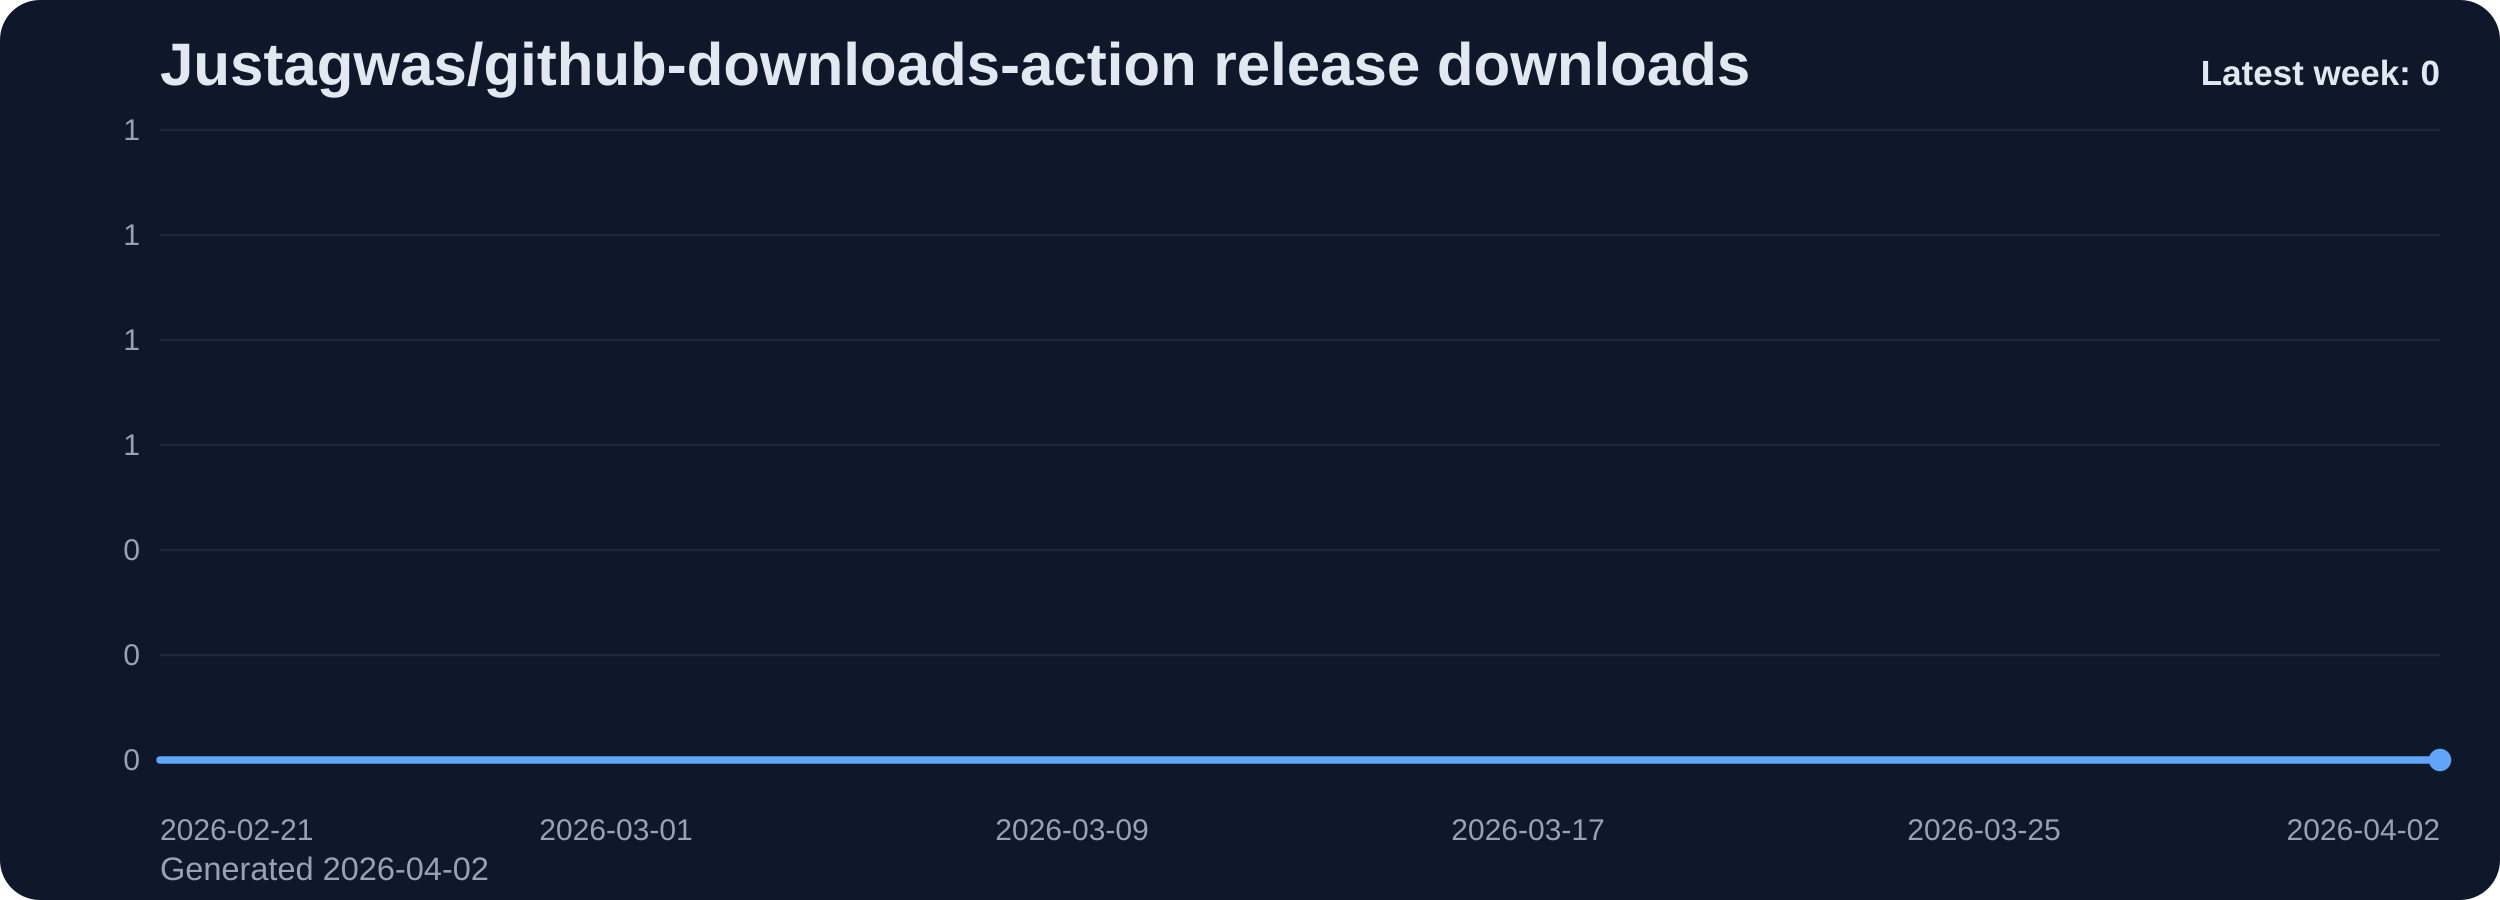
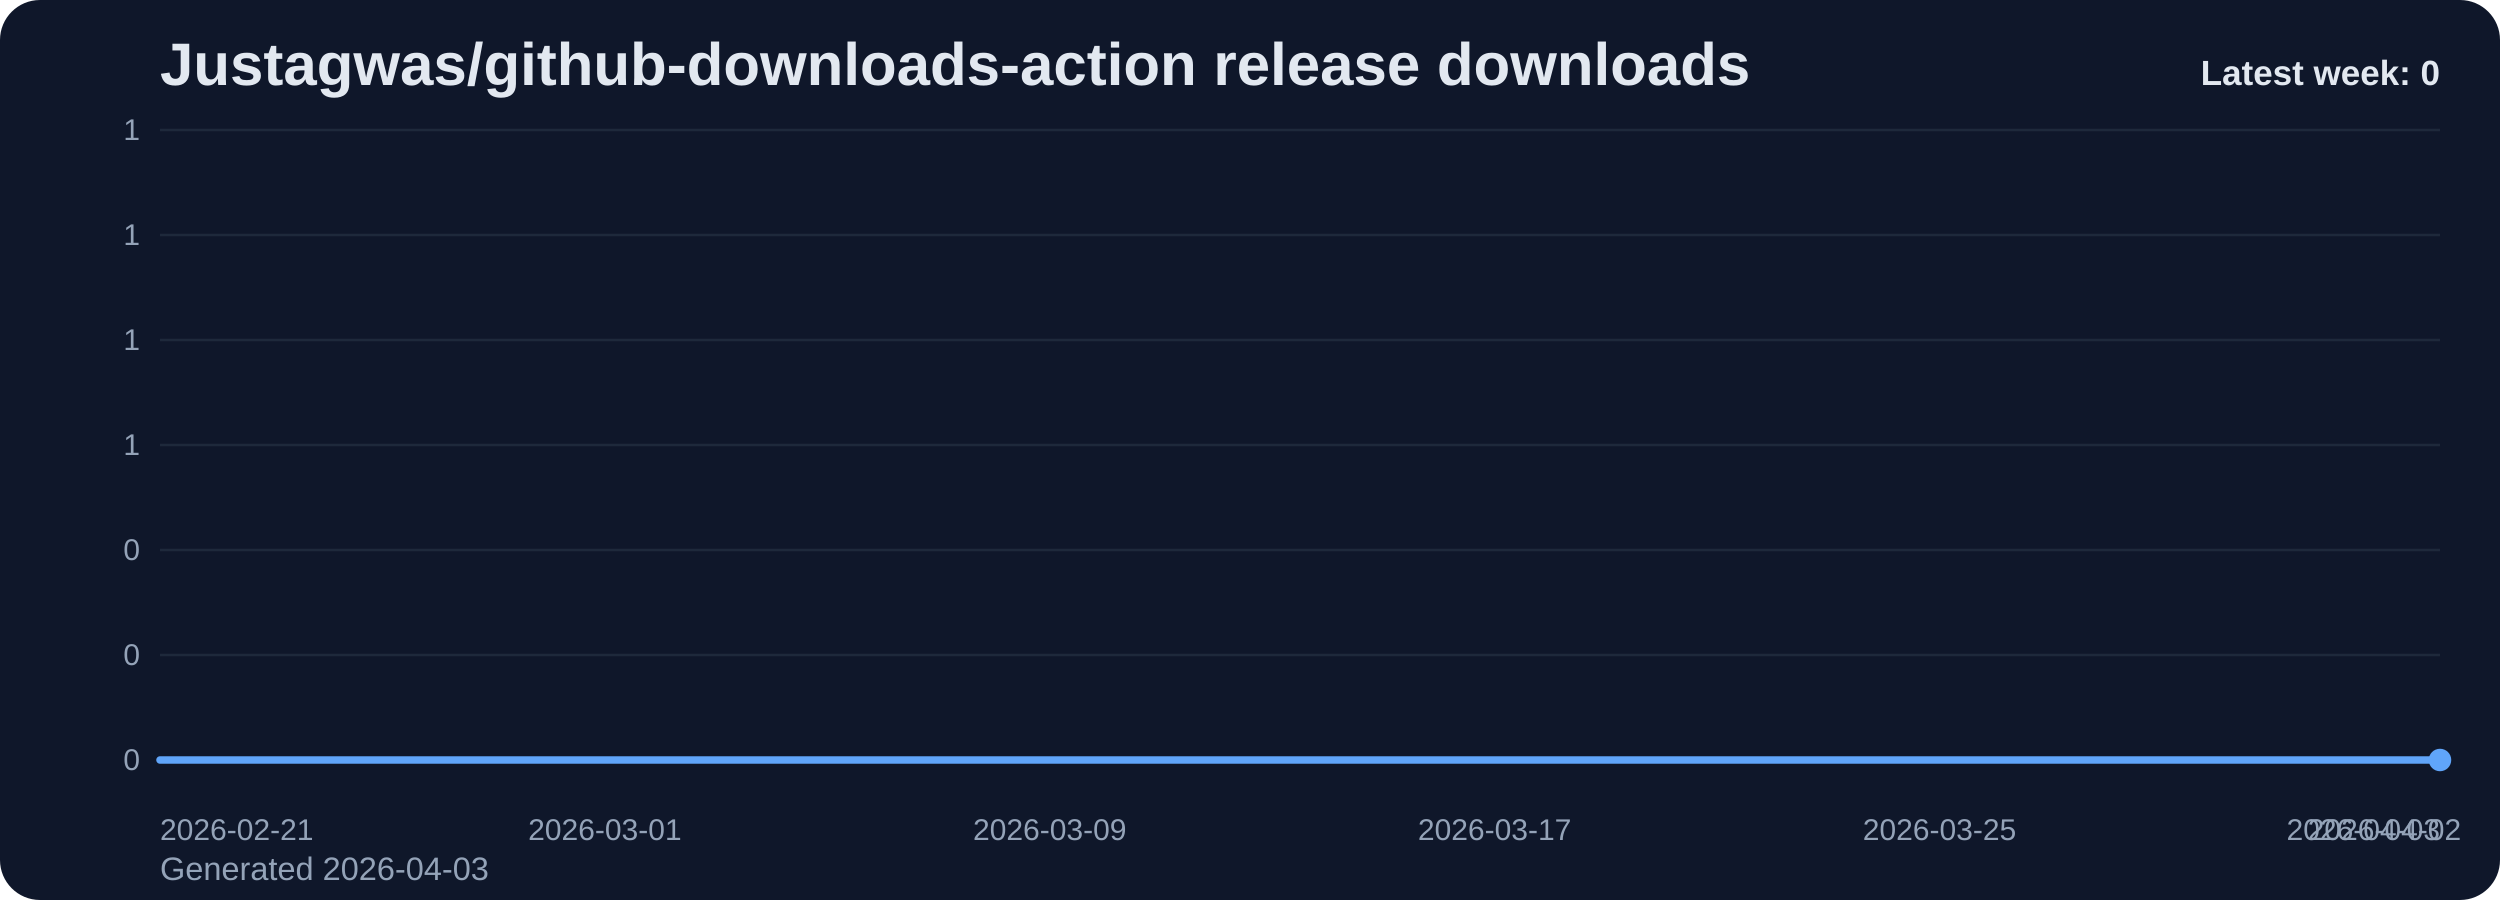
<svg xmlns="http://www.w3.org/2000/svg" viewBox="0 0 1000 360" role="img" aria-label="Justagwas/github-downloads-action release downloads chart">
  <defs>
    <linearGradient id="fill-weekly-slate" x1="0" y1="0" x2="0" y2="1">
      <stop offset="0%" stop-color="#60a5fa" stop-opacity="0.32" />
      <stop offset="100%" stop-color="#60a5fa" stop-opacity="0.05" />
    </linearGradient>
    <style>
      .bg { fill: #0f172a; }
      .title { font: 700 24px Arial, sans-serif; fill: #e2e8f0; }
      .sub { font: 400 13px Arial, sans-serif; fill: #94a3b8; }
      .grid { stroke: #1e293b; stroke-width: 1; }
      .axis { font: 400 12px Arial, sans-serif; fill: #94a3b8; }
      .line { fill: none; stroke: #60a5fa; stroke-width: 3; stroke-linecap: round; stroke-linejoin: round; }
      .dot { fill: #60a5fa; }
      .value { font: 600 11px Arial, sans-serif; fill: #cbd5e1; }
      .latest { font: 700 14px Arial, sans-serif; fill: #e2e8f0; }
    </style>
  </defs>
  <rect class="bg" x="0" y="0" width="1000" height="360" rx="16" />
  <text class="title" x="64" y="34">Justagwas/github-downloads-action release downloads</text>
-   <text class="sub" x="64" y="352">Generated 2026-04-02</text>
+   <text class="sub" x="64" y="352">Generated 2026-04-03</text>
  <line x1="64" y1="52.00" x2="976" y2="52.00" class="grid" />
  <text x="56" y="56.00" text-anchor="end" class="axis">1</text>
  <line x1="64" y1="94.00" x2="976" y2="94.00" class="grid" />
  <text x="56" y="98.00" text-anchor="end" class="axis">1</text>
  <line x1="64" y1="136.00" x2="976" y2="136.00" class="grid" />
  <text x="56" y="140.00" text-anchor="end" class="axis">1</text>
  <line x1="64" y1="178.00" x2="976" y2="178.00" class="grid" />
  <text x="56" y="182.00" text-anchor="end" class="axis">1</text>
  <line x1="64" y1="220.00" x2="976" y2="220.00" class="grid" />
  <text x="56" y="224.00" text-anchor="end" class="axis">0</text>
  <line x1="64" y1="262.00" x2="976" y2="262.00" class="grid" />
  <text x="56" y="266.00" text-anchor="end" class="axis">0</text>
  <line x1="64" y1="304.00" x2="976" y2="304.00" class="grid" />
  <text x="56" y="308.00" text-anchor="end" class="axis">0</text>
-   <path d="M 64.00 304 L 64.00 304.00 L 86.80 304.00 L 109.60 304.00 L 132.40 304.00 L 155.20 304.00 L 178.00 304.00 L 200.80 304.00 L 223.60 304.00 L 246.40 304.00 L 269.20 304.00 L 292.00 304.00 L 314.80 304.00 L 337.60 304.00 L 360.40 304.00 L 383.20 304.00 L 406.00 304.00 L 428.80 304.00 L 451.60 304.00 L 474.40 304.00 L 497.20 304.00 L 520.00 304.00 L 542.80 304.00 L 565.60 304.00 L 588.40 304.00 L 611.20 304.00 L 634.00 304.00 L 656.80 304.00 L 679.60 304.00 L 702.40 304.00 L 725.20 304.00 L 748.00 304.00 L 770.80 304.00 L 793.60 304.00 L 816.40 304.00 L 839.20 304.00 L 862.00 304.00 L 884.80 304.00 L 907.60 304.00 L 930.40 304.00 L 953.20 304.00 L 976.00 304.00 L 976.00 304 Z" fill="url(#fill-weekly-slate)" />
-   <polyline class="line" points="64.00,304.00 86.80,304.00 109.60,304.00 132.40,304.00 155.20,304.00 178.00,304.00 200.80,304.00 223.60,304.00 246.40,304.00 269.20,304.00 292.00,304.00 314.80,304.00 337.60,304.00 360.40,304.00 383.20,304.00 406.00,304.00 428.80,304.00 451.60,304.00 474.40,304.00 497.20,304.00 520.00,304.00 542.80,304.00 565.60,304.00 588.40,304.00 611.20,304.00 634.00,304.00 656.80,304.00 679.60,304.00 702.40,304.00 725.20,304.00 748.00,304.00 770.80,304.00 793.60,304.00 816.40,304.00 839.20,304.00 862.00,304.00 884.80,304.00 907.60,304.00 930.40,304.00 953.20,304.00 976.00,304.00" />
+   <path d="M 64.00 304 L 64.00 304.00 L 86.24 304.00 L 108.49 304.00 L 130.73 304.00 L 152.98 304.00 L 175.22 304.00 L 197.46 304.00 L 219.71 304.00 L 241.95 304.00 L 264.20 304.00 L 286.44 304.00 L 308.68 304.00 L 330.93 304.00 L 353.17 304.00 L 375.41 304.00 L 397.66 304.00 L 419.90 304.00 L 442.15 304.00 L 464.39 304.00 L 486.63 304.00 L 508.88 304.00 L 531.12 304.00 L 553.37 304.00 L 575.61 304.00 L 597.85 304.00 L 620.10 304.00 L 642.34 304.00 L 664.59 304.00 L 686.83 304.00 L 709.07 304.00 L 731.32 304.00 L 753.56 304.00 L 775.80 304.00 L 798.05 304.00 L 820.29 304.00 L 842.54 304.00 L 864.78 304.00 L 887.02 304.00 L 909.27 304.00 L 931.51 304.00 L 953.76 304.00 L 976.00 304.00 L 976.00 304 Z" fill="url(#fill-weekly-slate)" />
+   <polyline class="line" points="64.00,304.00 86.24,304.00 108.49,304.00 130.73,304.00 152.98,304.00 175.22,304.00 197.46,304.00 219.71,304.00 241.95,304.00 264.20,304.00 286.44,304.00 308.68,304.00 330.93,304.00 353.17,304.00 375.41,304.00 397.66,304.00 419.90,304.00 442.15,304.00 464.39,304.00 486.63,304.00 508.88,304.00 531.12,304.00 553.37,304.00 575.61,304.00 597.85,304.00 620.10,304.00 642.34,304.00 664.59,304.00 686.83,304.00 709.07,304.00 731.32,304.00 753.56,304.00 775.80,304.00 798.05,304.00 820.29,304.00 842.54,304.00 864.78,304.00 887.02,304.00 909.27,304.00 931.51,304.00 953.76,304.00 976.00,304.00" />
  <circle class="dot" cx="976.00" cy="304.00" r="4.5" />
  <text class="axis" x="64.00" y="336" text-anchor="start">2026-02-21</text>
-   <text class="axis" x="246.40" y="336" text-anchor="middle">2026-03-01</text>
-   <text class="axis" x="428.80" y="336" text-anchor="middle">2026-03-09</text>
-   <text class="axis" x="611.20" y="336" text-anchor="middle">2026-03-17</text>
-   <text class="axis" x="793.60" y="336" text-anchor="middle">2026-03-25</text>
-   <text class="axis" x="976.00" y="336" text-anchor="end">2026-04-02</text>
+   <text class="axis" x="241.95" y="336" text-anchor="middle">2026-03-01</text>
+   <text class="axis" x="419.90" y="336" text-anchor="middle">2026-03-09</text>
+   <text class="axis" x="597.85" y="336" text-anchor="middle">2026-03-17</text>
+   <text class="axis" x="775.80" y="336" text-anchor="middle">2026-03-25</text>
+   <text class="axis" x="953.76" y="336" text-anchor="middle">2026-04-02</text>
+   <text class="axis" x="976.00" y="336" text-anchor="end">2026-04-03</text>
  <text class="latest" x="976" y="34" text-anchor="end">Latest week: 0</text>
</svg>
